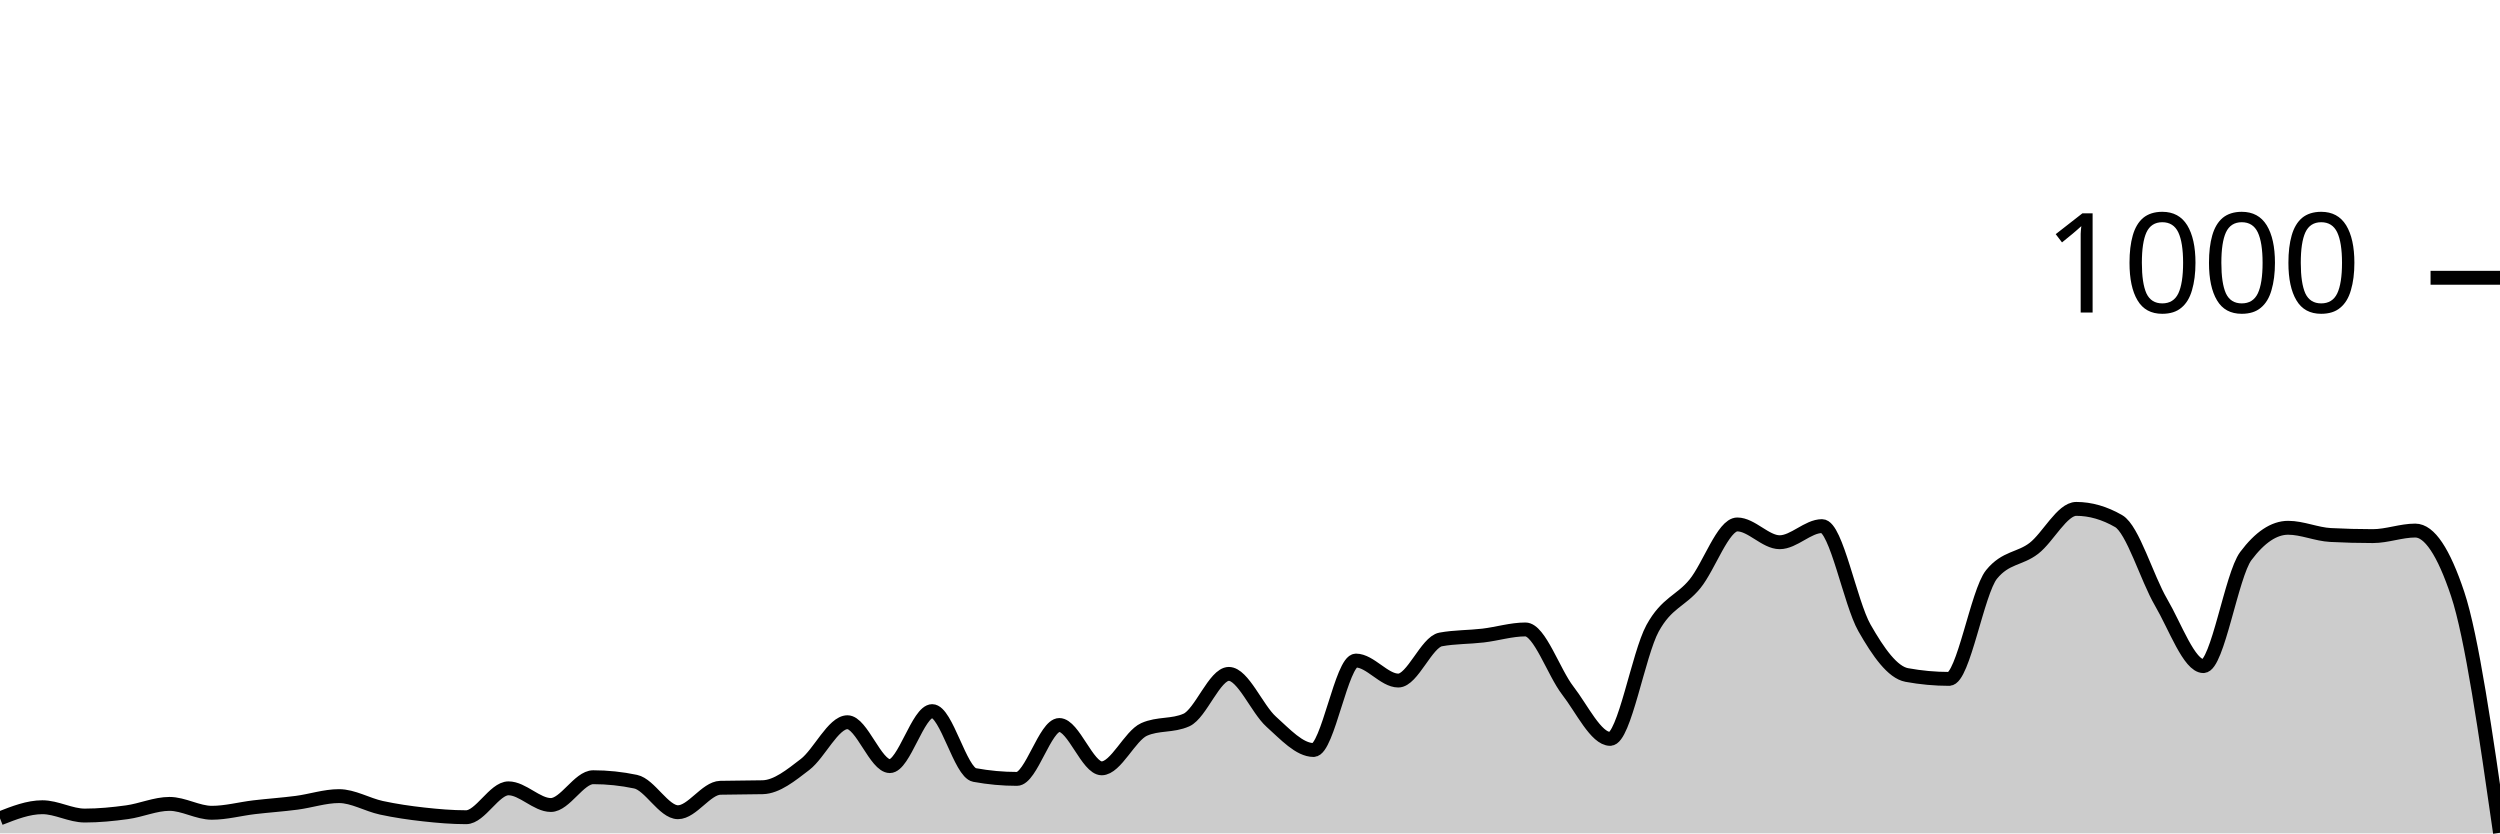
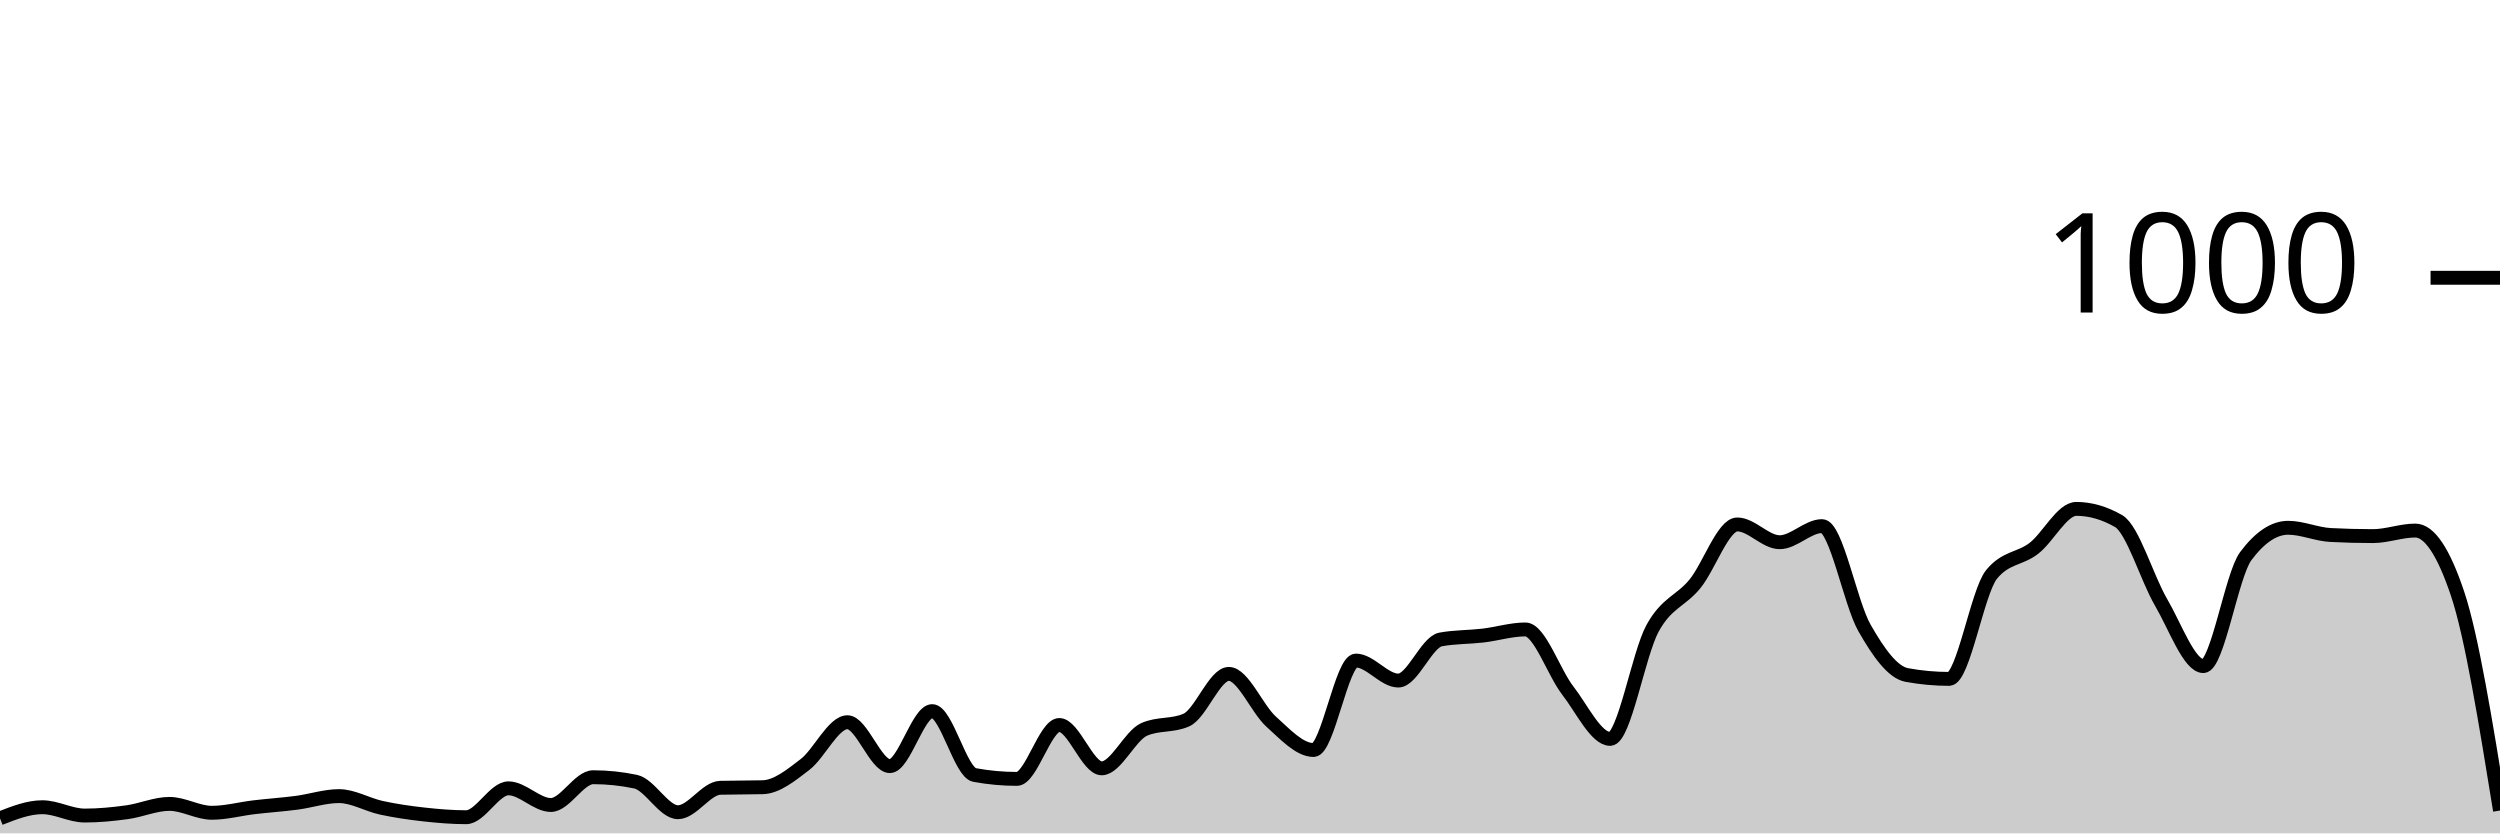
<svg xmlns="http://www.w3.org/2000/svg" viewBox="0 0 180 60">
  <g transform="translate(0,20)">
-     <path class="area" fill="rgba(0, 0, 0, 0.2)" d="M0,38.92C1.017,38.52,2.034,38.12,3.051,38.12C4.068,38.12,5.085,38.72,6.102,38.72C7.119,38.72,8.136,38.62,9.153,38.48C10.169,38.34,11.186,37.88,12.203,37.88C13.22,37.88,14.237,38.52,15.254,38.52C16.271,38.52,17.288,38.24,18.305,38.12C19.322,38,20.339,37.933,21.356,37.8C22.373,37.667,23.39,37.32,24.407,37.32C25.424,37.32,26.441,37.94,27.458,38.16C28.475,38.38,29.492,38.527,30.508,38.64C31.525,38.753,32.542,38.84,33.559,38.84C34.576,38.84,35.593,36.76,36.61,36.76C37.627,36.76,38.644,37.96,39.661,37.96C40.678,37.96,41.695,35.96,42.712,35.96C43.729,35.96,44.746,36.067,45.763,36.28C46.78,36.493,47.797,38.48,48.814,38.48C49.831,38.48,50.847,36.747,51.864,36.72C52.881,36.693,53.898,36.707,54.915,36.68C55.932,36.653,56.949,35.82,57.966,35.04C58.983,34.26,60,32,61.017,32C62.034,32,63.051,35.16,64.068,35.16C65.085,35.16,66.102,31.2,67.119,31.2C68.136,31.2,69.153,35.613,70.169,35.8C71.186,35.987,72.203,36.08,73.22,36.08C74.237,36.08,75.254,32.2,76.271,32.2C77.288,32.2,78.305,35.32,79.322,35.32C80.339,35.32,81.356,32.973,82.373,32.52C83.39,32.067,84.407,32.293,85.424,31.84C86.441,31.387,87.458,28.52,88.475,28.52C89.492,28.52,90.508,31.047,91.525,31.96C92.542,32.873,93.559,34,94.576,34C95.593,34,96.61,27.56,97.627,27.56C98.644,27.56,99.661,29,100.678,29C101.695,29,102.712,26.227,103.729,26.04C104.746,25.853,105.763,25.88,106.78,25.76C107.797,25.64,108.814,25.32,109.831,25.32C110.847,25.32,111.864,28.407,112.881,29.72C113.898,31.033,114.915,33.2,115.932,33.2C116.949,33.2,117.966,27.1,118.983,25.24C120,23.38,121.017,23.287,122.034,22.04C123.051,20.793,124.068,17.76,125.085,17.76C126.102,17.76,127.119,19.04,128.136,19.04C129.153,19.04,130.169,17.88,131.186,17.88C132.203,17.88,133.22,23.413,134.237,25.2C135.254,26.987,136.271,28.413,137.288,28.6C138.305,28.787,139.322,28.88,140.339,28.88C141.356,28.88,142.373,22.613,143.39,21.36C144.407,20.107,145.424,20.267,146.441,19.48C147.458,18.693,148.475,16.64,149.492,16.64C150.508,16.64,151.525,16.933,152.542,17.52C153.559,18.107,154.576,21.62,155.593,23.36C156.61,25.1,157.627,27.96,158.644,27.96C159.661,27.96,160.678,21.4,161.695,20.04C162.712,18.68,163.729,18,164.746,18C165.763,18,166.78,18.467,167.797,18.52C168.814,18.573,169.831,18.6,170.847,18.6C171.864,18.6,172.881,18.2,173.898,18.2C174.915,18.2,175.932,19.72,176.949,22.76C177.966,25.8,178.983,32.88,180,39.96L180,40C178.983,40,177.966,40,176.949,40C175.932,40,174.915,40,173.898,40C172.881,40,171.864,40,170.847,40C169.831,40,168.814,40,167.797,40C166.78,40,165.763,40,164.746,40C163.729,40,162.712,40,161.695,40C160.678,40,159.661,40,158.644,40C157.627,40,156.61,40,155.593,40C154.576,40,153.559,40,152.542,40C151.525,40,150.508,40,149.492,40C148.475,40,147.458,40,146.441,40C145.424,40,144.407,40,143.39,40C142.373,40,141.356,40,140.339,40C139.322,40,138.305,40,137.288,40C136.271,40,135.254,40,134.237,40C133.22,40,132.203,40,131.186,40C130.169,40,129.153,40,128.136,40C127.119,40,126.102,40,125.085,40C124.068,40,123.051,40,122.034,40C121.017,40,120,40,118.983,40C117.966,40,116.949,40,115.932,40C114.915,40,113.898,40,112.881,40C111.864,40,110.847,40,109.831,40C108.814,40,107.797,40,106.78,40C105.763,40,104.746,40,103.729,40C102.712,40,101.695,40,100.678,40C99.661,40,98.644,40,97.627,40C96.61,40,95.593,40,94.576,40C93.559,40,92.542,40,91.525,40C90.508,40,89.492,40,88.475,40C87.458,40,86.441,40,85.424,40C84.407,40,83.39,40,82.373,40C81.356,40,80.339,40,79.322,40C78.305,40,77.288,40,76.271,40C75.254,40,74.237,40,73.22,40C72.203,40,71.186,40,70.169,40C69.153,40,68.136,40,67.119,40C66.102,40,65.085,40,64.068,40C63.051,40,62.034,40,61.017,40C60,40,58.983,40,57.966,40C56.949,40,55.932,40,54.915,40C53.898,40,52.881,40,51.864,40C50.847,40,49.831,40,48.814,40C47.797,40,46.78,40,45.763,40C44.746,40,43.729,40,42.712,40C41.695,40,40.678,40,39.661,40C38.644,40,37.627,40,36.61,40C35.593,40,34.576,40,33.559,40C32.542,40,31.525,40,30.508,40C29.492,40,28.475,40,27.458,40C26.441,40,25.424,40,24.407,40C23.39,40,22.373,40,21.356,40C20.339,40,19.322,40,18.305,40C17.288,40,16.271,40,15.254,40C14.237,40,13.22,40,12.203,40C11.186,40,10.169,40,9.153,40C8.136,40,7.119,40,6.102,40C5.085,40,4.068,40,3.051,40C2.034,40,1.017,40,0,40Z" />
-     <path class="line" stroke="black" fill="none" d="M0,38.92C1.017,38.52,2.034,38.12,3.051,38.12C4.068,38.12,5.085,38.72,6.102,38.72C7.119,38.72,8.136,38.62,9.153,38.48C10.169,38.34,11.186,37.88,12.203,37.88C13.22,37.88,14.237,38.52,15.254,38.52C16.271,38.52,17.288,38.24,18.305,38.12C19.322,38,20.339,37.933,21.356,37.8C22.373,37.667,23.39,37.32,24.407,37.32C25.424,37.32,26.441,37.94,27.458,38.16C28.475,38.38,29.492,38.527,30.508,38.64C31.525,38.753,32.542,38.84,33.559,38.84C34.576,38.84,35.593,36.76,36.61,36.76C37.627,36.76,38.644,37.96,39.661,37.96C40.678,37.96,41.695,35.96,42.712,35.96C43.729,35.96,44.746,36.067,45.763,36.28C46.78,36.493,47.797,38.48,48.814,38.48C49.831,38.48,50.847,36.747,51.864,36.72C52.881,36.693,53.898,36.707,54.915,36.68C55.932,36.653,56.949,35.82,57.966,35.04C58.983,34.26,60,32,61.017,32C62.034,32,63.051,35.16,64.068,35.16C65.085,35.16,66.102,31.2,67.119,31.2C68.136,31.2,69.153,35.613,70.169,35.8C71.186,35.987,72.203,36.08,73.22,36.08C74.237,36.08,75.254,32.2,76.271,32.2C77.288,32.2,78.305,35.32,79.322,35.32C80.339,35.32,81.356,32.973,82.373,32.52C83.39,32.067,84.407,32.293,85.424,31.84C86.441,31.387,87.458,28.52,88.475,28.52C89.492,28.52,90.508,31.047,91.525,31.96C92.542,32.873,93.559,34,94.576,34C95.593,34,96.61,27.56,97.627,27.56C98.644,27.56,99.661,29,100.678,29C101.695,29,102.712,26.227,103.729,26.04C104.746,25.853,105.763,25.88,106.78,25.76C107.797,25.64,108.814,25.32,109.831,25.32C110.847,25.32,111.864,28.407,112.881,29.72C113.898,31.033,114.915,33.2,115.932,33.2C116.949,33.2,117.966,27.1,118.983,25.24C120,23.38,121.017,23.287,122.034,22.04C123.051,20.793,124.068,17.76,125.085,17.76C126.102,17.76,127.119,19.04,128.136,19.04C129.153,19.04,130.169,17.88,131.186,17.88C132.203,17.88,133.22,23.413,134.237,25.2C135.254,26.987,136.271,28.413,137.288,28.6C138.305,28.787,139.322,28.88,140.339,28.88C141.356,28.88,142.373,22.613,143.39,21.36C144.407,20.107,145.424,20.267,146.441,19.48C147.458,18.693,148.475,16.64,149.492,16.64C150.508,16.64,151.525,16.933,152.542,17.52C153.559,18.107,154.576,21.62,155.593,23.36C156.61,25.1,157.627,27.96,158.644,27.96C159.661,27.96,160.678,21.4,161.695,20.04C162.712,18.68,163.729,18,164.746,18C165.763,18,166.78,18.467,167.797,18.52C168.814,18.573,169.831,18.6,170.847,18.6C171.864,18.6,172.881,18.2,173.898,18.2C174.915,18.2,175.932,19.72,176.949,22.76C177.966,25.8,178.983,32.88,180,39.96" />
+     <path class="area" fill="rgba(0, 0, 0, 0.2)" d="M0,38.92C1.017,38.52,2.034,38.12,3.051,38.12C4.068,38.12,5.085,38.72,6.102,38.72C7.119,38.72,8.136,38.62,9.153,38.48C10.169,38.34,11.186,37.88,12.203,37.88C13.22,37.88,14.237,38.52,15.254,38.52C16.271,38.52,17.288,38.24,18.305,38.12C19.322,38,20.339,37.933,21.356,37.8C22.373,37.667,23.39,37.32,24.407,37.32C25.424,37.32,26.441,37.94,27.458,38.16C28.475,38.38,29.492,38.527,30.508,38.64C31.525,38.753,32.542,38.84,33.559,38.84C34.576,38.84,35.593,36.76,36.61,36.76C37.627,36.76,38.644,37.96,39.661,37.96C40.678,37.96,41.695,35.96,42.712,35.96C43.729,35.96,44.746,36.067,45.763,36.28C46.78,36.493,47.797,38.48,48.814,38.48C49.831,38.48,50.847,36.747,51.864,36.72C52.881,36.693,53.898,36.707,54.915,36.68C55.932,36.653,56.949,35.82,57.966,35.04C58.983,34.26,60,32,61.017,32C62.034,32,63.051,35.16,64.068,35.16C65.085,35.16,66.102,31.2,67.119,31.2C68.136,31.2,69.153,35.613,70.169,35.8C71.186,35.987,72.203,36.08,73.22,36.08C74.237,36.08,75.254,32.2,76.271,32.2C77.288,32.2,78.305,35.32,79.322,35.32C80.339,35.32,81.356,32.973,82.373,32.52C83.39,32.067,84.407,32.293,85.424,31.84C86.441,31.387,87.458,28.52,88.475,28.52C89.492,28.52,90.508,31.047,91.525,31.96C92.542,32.873,93.559,34,94.576,34C95.593,34,96.61,27.56,97.627,27.56C98.644,27.56,99.661,29,100.678,29C101.695,29,102.712,26.227,103.729,26.04C104.746,25.853,105.763,25.88,106.78,25.76C107.797,25.64,108.814,25.32,109.831,25.32C110.847,25.32,111.864,28.407,112.881,29.72C113.898,31.033,114.915,33.2,115.932,33.2C116.949,33.2,117.966,27.1,118.983,25.24C120,23.38,121.017,23.287,122.034,22.04C123.051,20.793,124.068,17.76,125.085,17.76C126.102,17.76,127.119,19.04,128.136,19.04C129.153,19.04,130.169,17.88,131.186,17.88C132.203,17.88,133.22,23.413,134.237,25.2C135.254,26.987,136.271,28.413,137.288,28.6C138.305,28.787,139.322,28.88,140.339,28.88C141.356,28.88,142.373,22.613,143.39,21.36C144.407,20.107,145.424,20.267,146.441,19.48C147.458,18.693,148.475,16.64,149.492,16.64C150.508,16.64,151.525,16.933,152.542,17.52C153.559,18.107,154.576,21.62,155.593,23.36C156.61,25.1,157.627,27.96,158.644,27.96C159.661,27.96,160.678,21.4,161.695,20.04C162.712,18.68,163.729,18,164.746,18C165.763,18,166.78,18.467,167.797,18.52C168.814,18.573,169.831,18.6,170.847,18.6C171.864,18.6,172.881,18.2,173.898,18.2C174.915,18.2,175.932,19.72,176.949,22.76C177.966,25.8,178.983,32.08,180,38.36L180,40C178.983,40,177.966,40,176.949,40C175.932,40,174.915,40,173.898,40C172.881,40,171.864,40,170.847,40C169.831,40,168.814,40,167.797,40C166.78,40,165.763,40,164.746,40C163.729,40,162.712,40,161.695,40C160.678,40,159.661,40,158.644,40C157.627,40,156.61,40,155.593,40C154.576,40,153.559,40,152.542,40C151.525,40,150.508,40,149.492,40C148.475,40,147.458,40,146.441,40C145.424,40,144.407,40,143.39,40C142.373,40,141.356,40,140.339,40C139.322,40,138.305,40,137.288,40C136.271,40,135.254,40,134.237,40C133.22,40,132.203,40,131.186,40C130.169,40,129.153,40,128.136,40C127.119,40,126.102,40,125.085,40C124.068,40,123.051,40,122.034,40C121.017,40,120,40,118.983,40C117.966,40,116.949,40,115.932,40C114.915,40,113.898,40,112.881,40C111.864,40,110.847,40,109.831,40C108.814,40,107.797,40,106.78,40C105.763,40,104.746,40,103.729,40C102.712,40,101.695,40,100.678,40C99.661,40,98.644,40,97.627,40C96.61,40,95.593,40,94.576,40C93.559,40,92.542,40,91.525,40C90.508,40,89.492,40,88.475,40C87.458,40,86.441,40,85.424,40C84.407,40,83.39,40,82.373,40C81.356,40,80.339,40,79.322,40C78.305,40,77.288,40,76.271,40C75.254,40,74.237,40,73.22,40C72.203,40,71.186,40,70.169,40C69.153,40,68.136,40,67.119,40C66.102,40,65.085,40,64.068,40C63.051,40,62.034,40,61.017,40C60,40,58.983,40,57.966,40C56.949,40,55.932,40,54.915,40C53.898,40,52.881,40,51.864,40C50.847,40,49.831,40,48.814,40C47.797,40,46.78,40,45.763,40C44.746,40,43.729,40,42.712,40C41.695,40,40.678,40,39.661,40C38.644,40,37.627,40,36.61,40C35.593,40,34.576,40,33.559,40C32.542,40,31.525,40,30.508,40C29.492,40,28.475,40,27.458,40C26.441,40,25.424,40,24.407,40C23.39,40,22.373,40,21.356,40C20.339,40,19.322,40,18.305,40C17.288,40,16.271,40,15.254,40C14.237,40,13.22,40,12.203,40C11.186,40,10.169,40,9.153,40C8.136,40,7.119,40,6.102,40C5.085,40,4.068,40,3.051,40C2.034,40,1.017,40,0,40Z" />
+     <path class="line" stroke="black" fill="none" d="M0,38.92C1.017,38.52,2.034,38.12,3.051,38.12C4.068,38.12,5.085,38.72,6.102,38.72C7.119,38.72,8.136,38.62,9.153,38.48C10.169,38.34,11.186,37.88,12.203,37.88C13.22,37.88,14.237,38.52,15.254,38.52C16.271,38.52,17.288,38.24,18.305,38.12C19.322,38,20.339,37.933,21.356,37.8C22.373,37.667,23.39,37.32,24.407,37.32C25.424,37.32,26.441,37.94,27.458,38.16C28.475,38.38,29.492,38.527,30.508,38.64C31.525,38.753,32.542,38.84,33.559,38.84C34.576,38.84,35.593,36.76,36.61,36.76C37.627,36.76,38.644,37.96,39.661,37.96C40.678,37.96,41.695,35.96,42.712,35.96C43.729,35.96,44.746,36.067,45.763,36.28C46.78,36.493,47.797,38.48,48.814,38.48C49.831,38.48,50.847,36.747,51.864,36.72C52.881,36.693,53.898,36.707,54.915,36.68C55.932,36.653,56.949,35.82,57.966,35.04C58.983,34.26,60,32,61.017,32C62.034,32,63.051,35.16,64.068,35.16C65.085,35.16,66.102,31.2,67.119,31.2C68.136,31.2,69.153,35.613,70.169,35.8C71.186,35.987,72.203,36.08,73.22,36.08C74.237,36.08,75.254,32.2,76.271,32.2C77.288,32.2,78.305,35.32,79.322,35.32C80.339,35.32,81.356,32.973,82.373,32.52C83.39,32.067,84.407,32.293,85.424,31.84C86.441,31.387,87.458,28.52,88.475,28.52C89.492,28.52,90.508,31.047,91.525,31.96C92.542,32.873,93.559,34,94.576,34C95.593,34,96.61,27.56,97.627,27.56C98.644,27.56,99.661,29,100.678,29C101.695,29,102.712,26.227,103.729,26.04C104.746,25.853,105.763,25.88,106.78,25.76C107.797,25.64,108.814,25.32,109.831,25.32C110.847,25.32,111.864,28.407,112.881,29.72C113.898,31.033,114.915,33.2,115.932,33.2C116.949,33.2,117.966,27.1,118.983,25.24C120,23.38,121.017,23.287,122.034,22.04C123.051,20.793,124.068,17.76,125.085,17.76C126.102,17.76,127.119,19.04,128.136,19.04C129.153,19.04,130.169,17.88,131.186,17.88C132.203,17.88,133.22,23.413,134.237,25.2C135.254,26.987,136.271,28.413,137.288,28.6C138.305,28.787,139.322,28.88,140.339,28.88C141.356,28.88,142.373,22.613,143.39,21.36C144.407,20.107,145.424,20.267,146.441,19.48C147.458,18.693,148.475,16.64,149.492,16.64C150.508,16.64,151.525,16.933,152.542,17.52C153.559,18.107,154.576,21.62,155.593,23.36C156.61,25.1,157.627,27.96,158.644,27.96C159.661,27.96,160.678,21.4,161.695,20.04C162.712,18.68,163.729,18,164.746,18C165.763,18,166.78,18.467,167.797,18.52C168.814,18.573,169.831,18.6,170.847,18.6C171.864,18.6,172.881,18.2,173.898,18.2C174.915,18.2,175.932,19.72,176.949,22.76C177.966,25.8,178.983,32.08,180,38.36" />
    <path class="axis-ceiling" stroke-width="1" stroke="black" fill="none" d="M175,0L180,0" />
    <text class="axis-ceiling-label" font-family="sans-serif" text-anchor="end" font-size="10px" x="170" y="2.5">1000</text>
  </g>
</svg>
